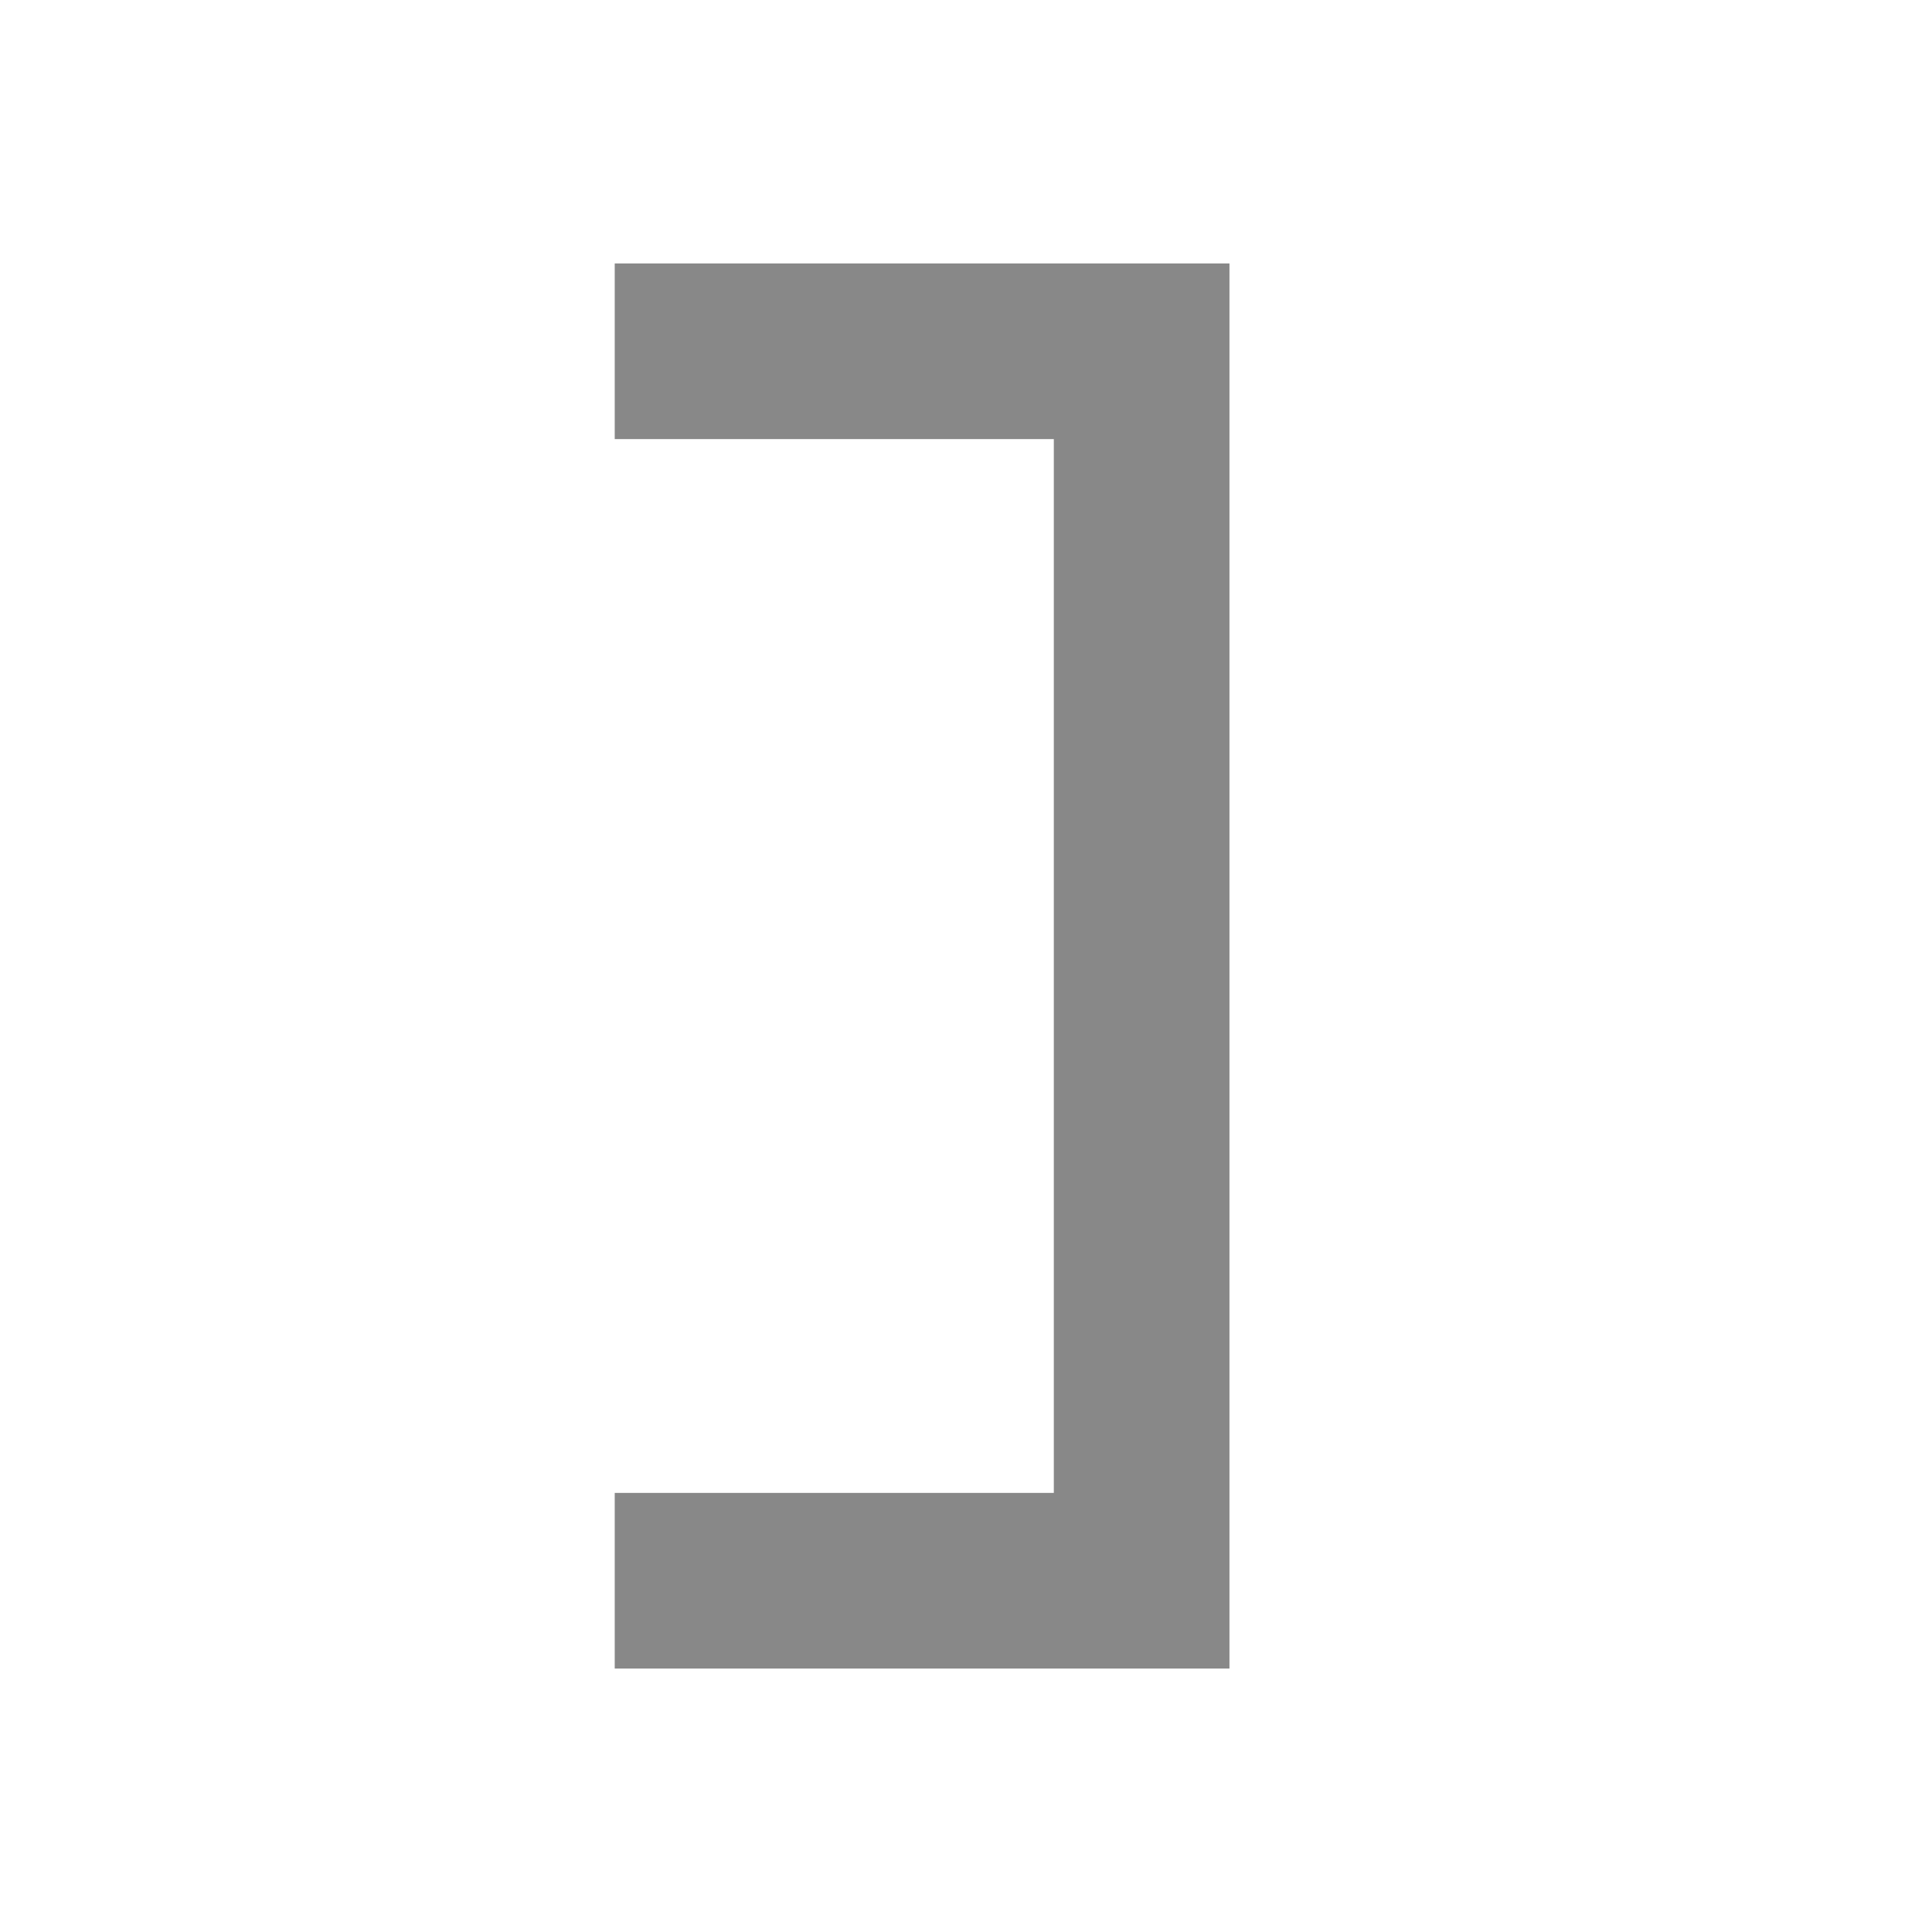
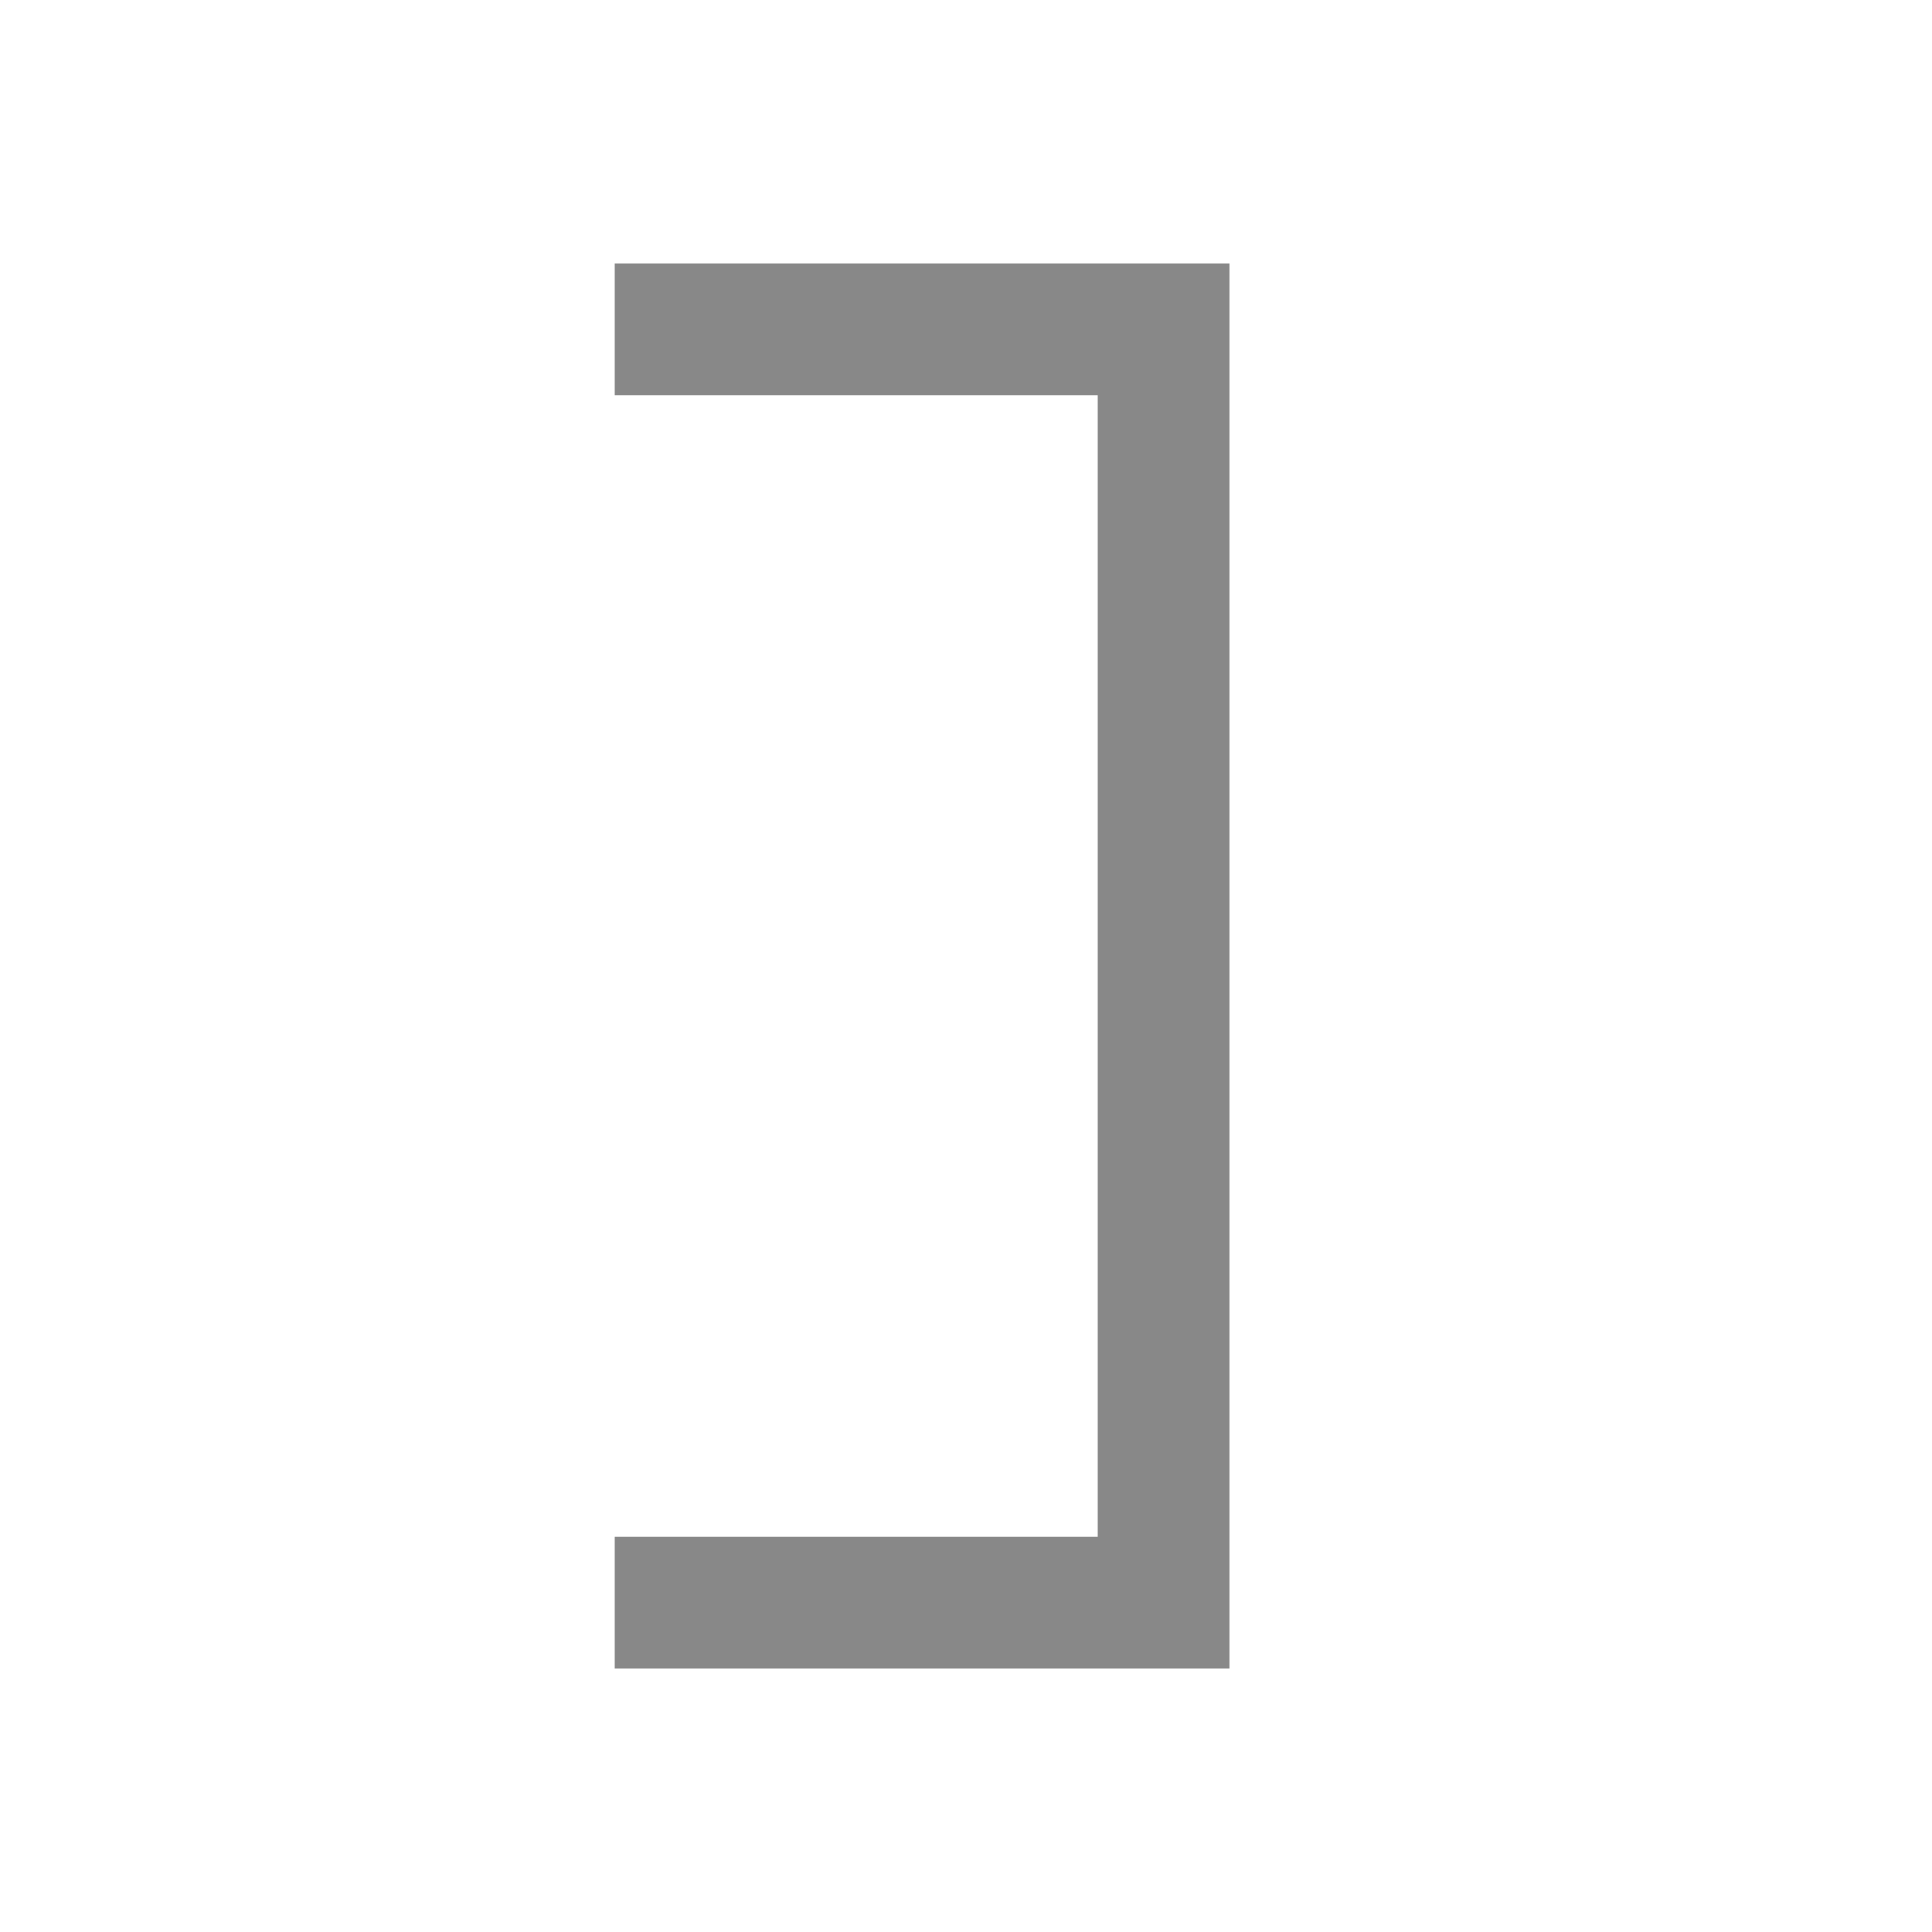
- <svg xmlns="http://www.w3.org/2000/svg" viewBox="0 0 22 22">
-   <path d="M7 3h7v16H7v-2h5V5H7z" fill="#888" />
+ <svg xmlns="http://www.w3.org/2000/svg" version="1.1" viewBox="0 0 22 22">
+   <path d="m7 3h7v16h-7v-1.5h5.5v-13h-5.5z" fill="#888" />
</svg>
